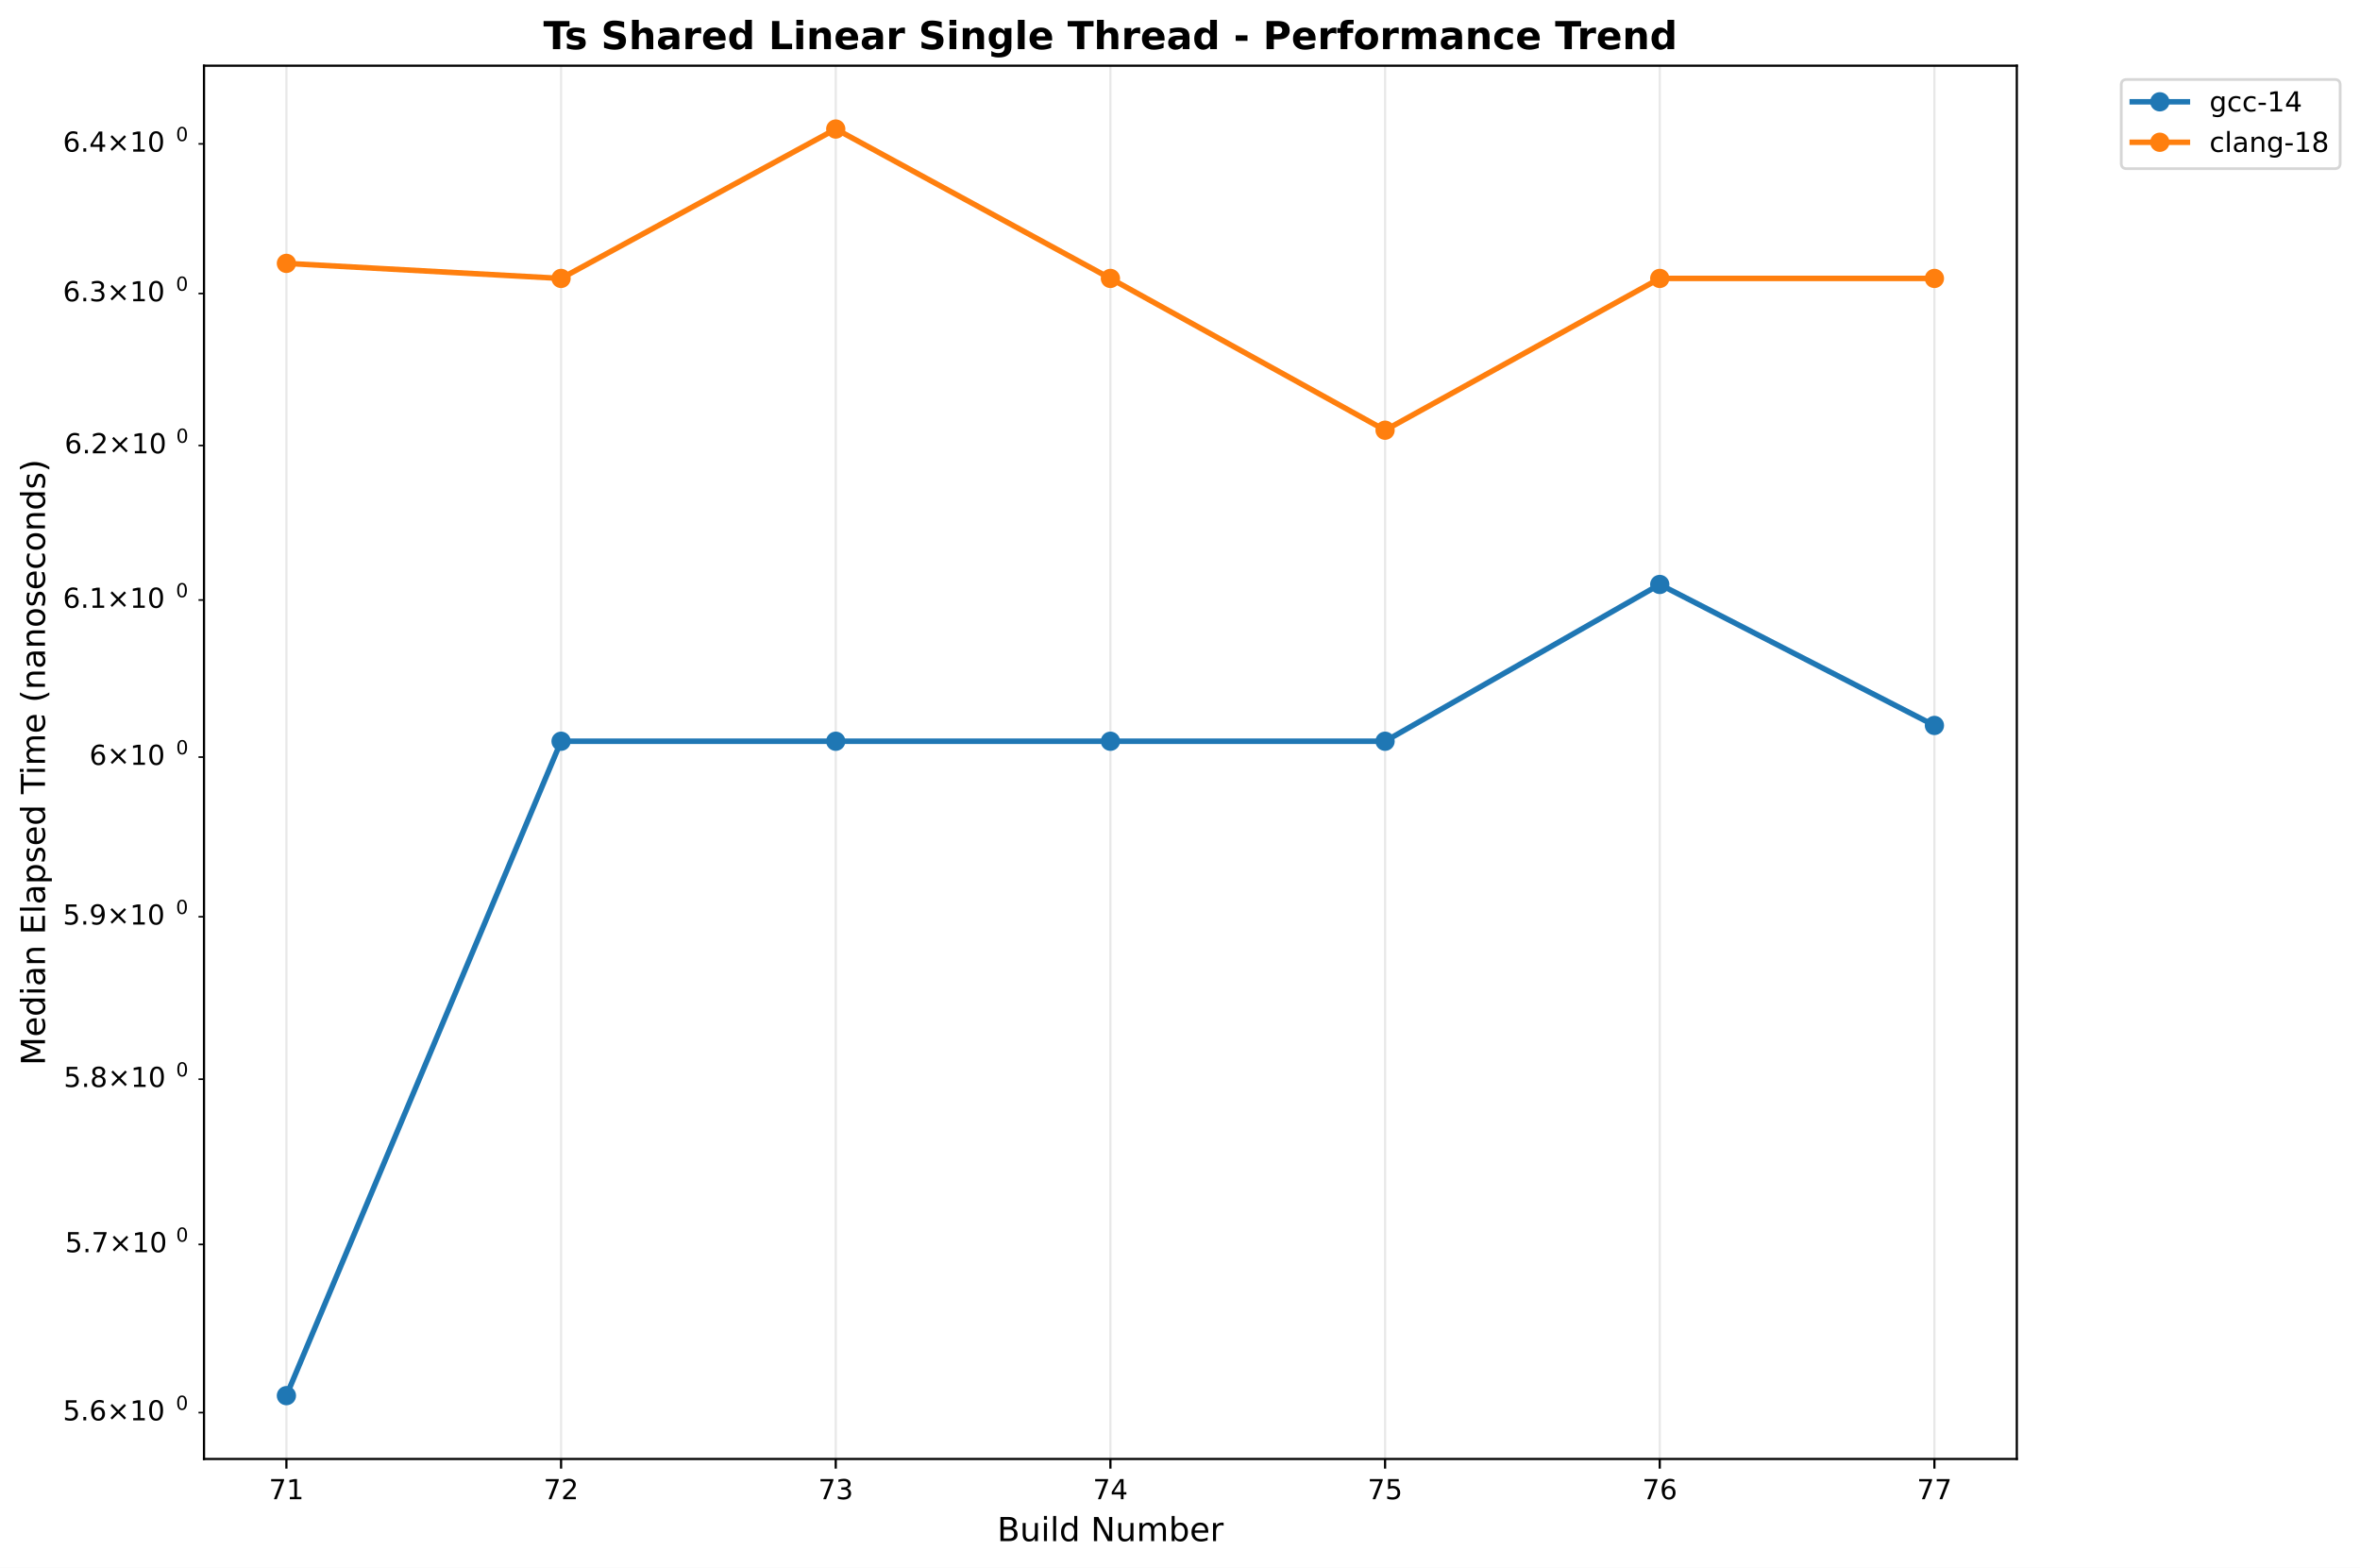
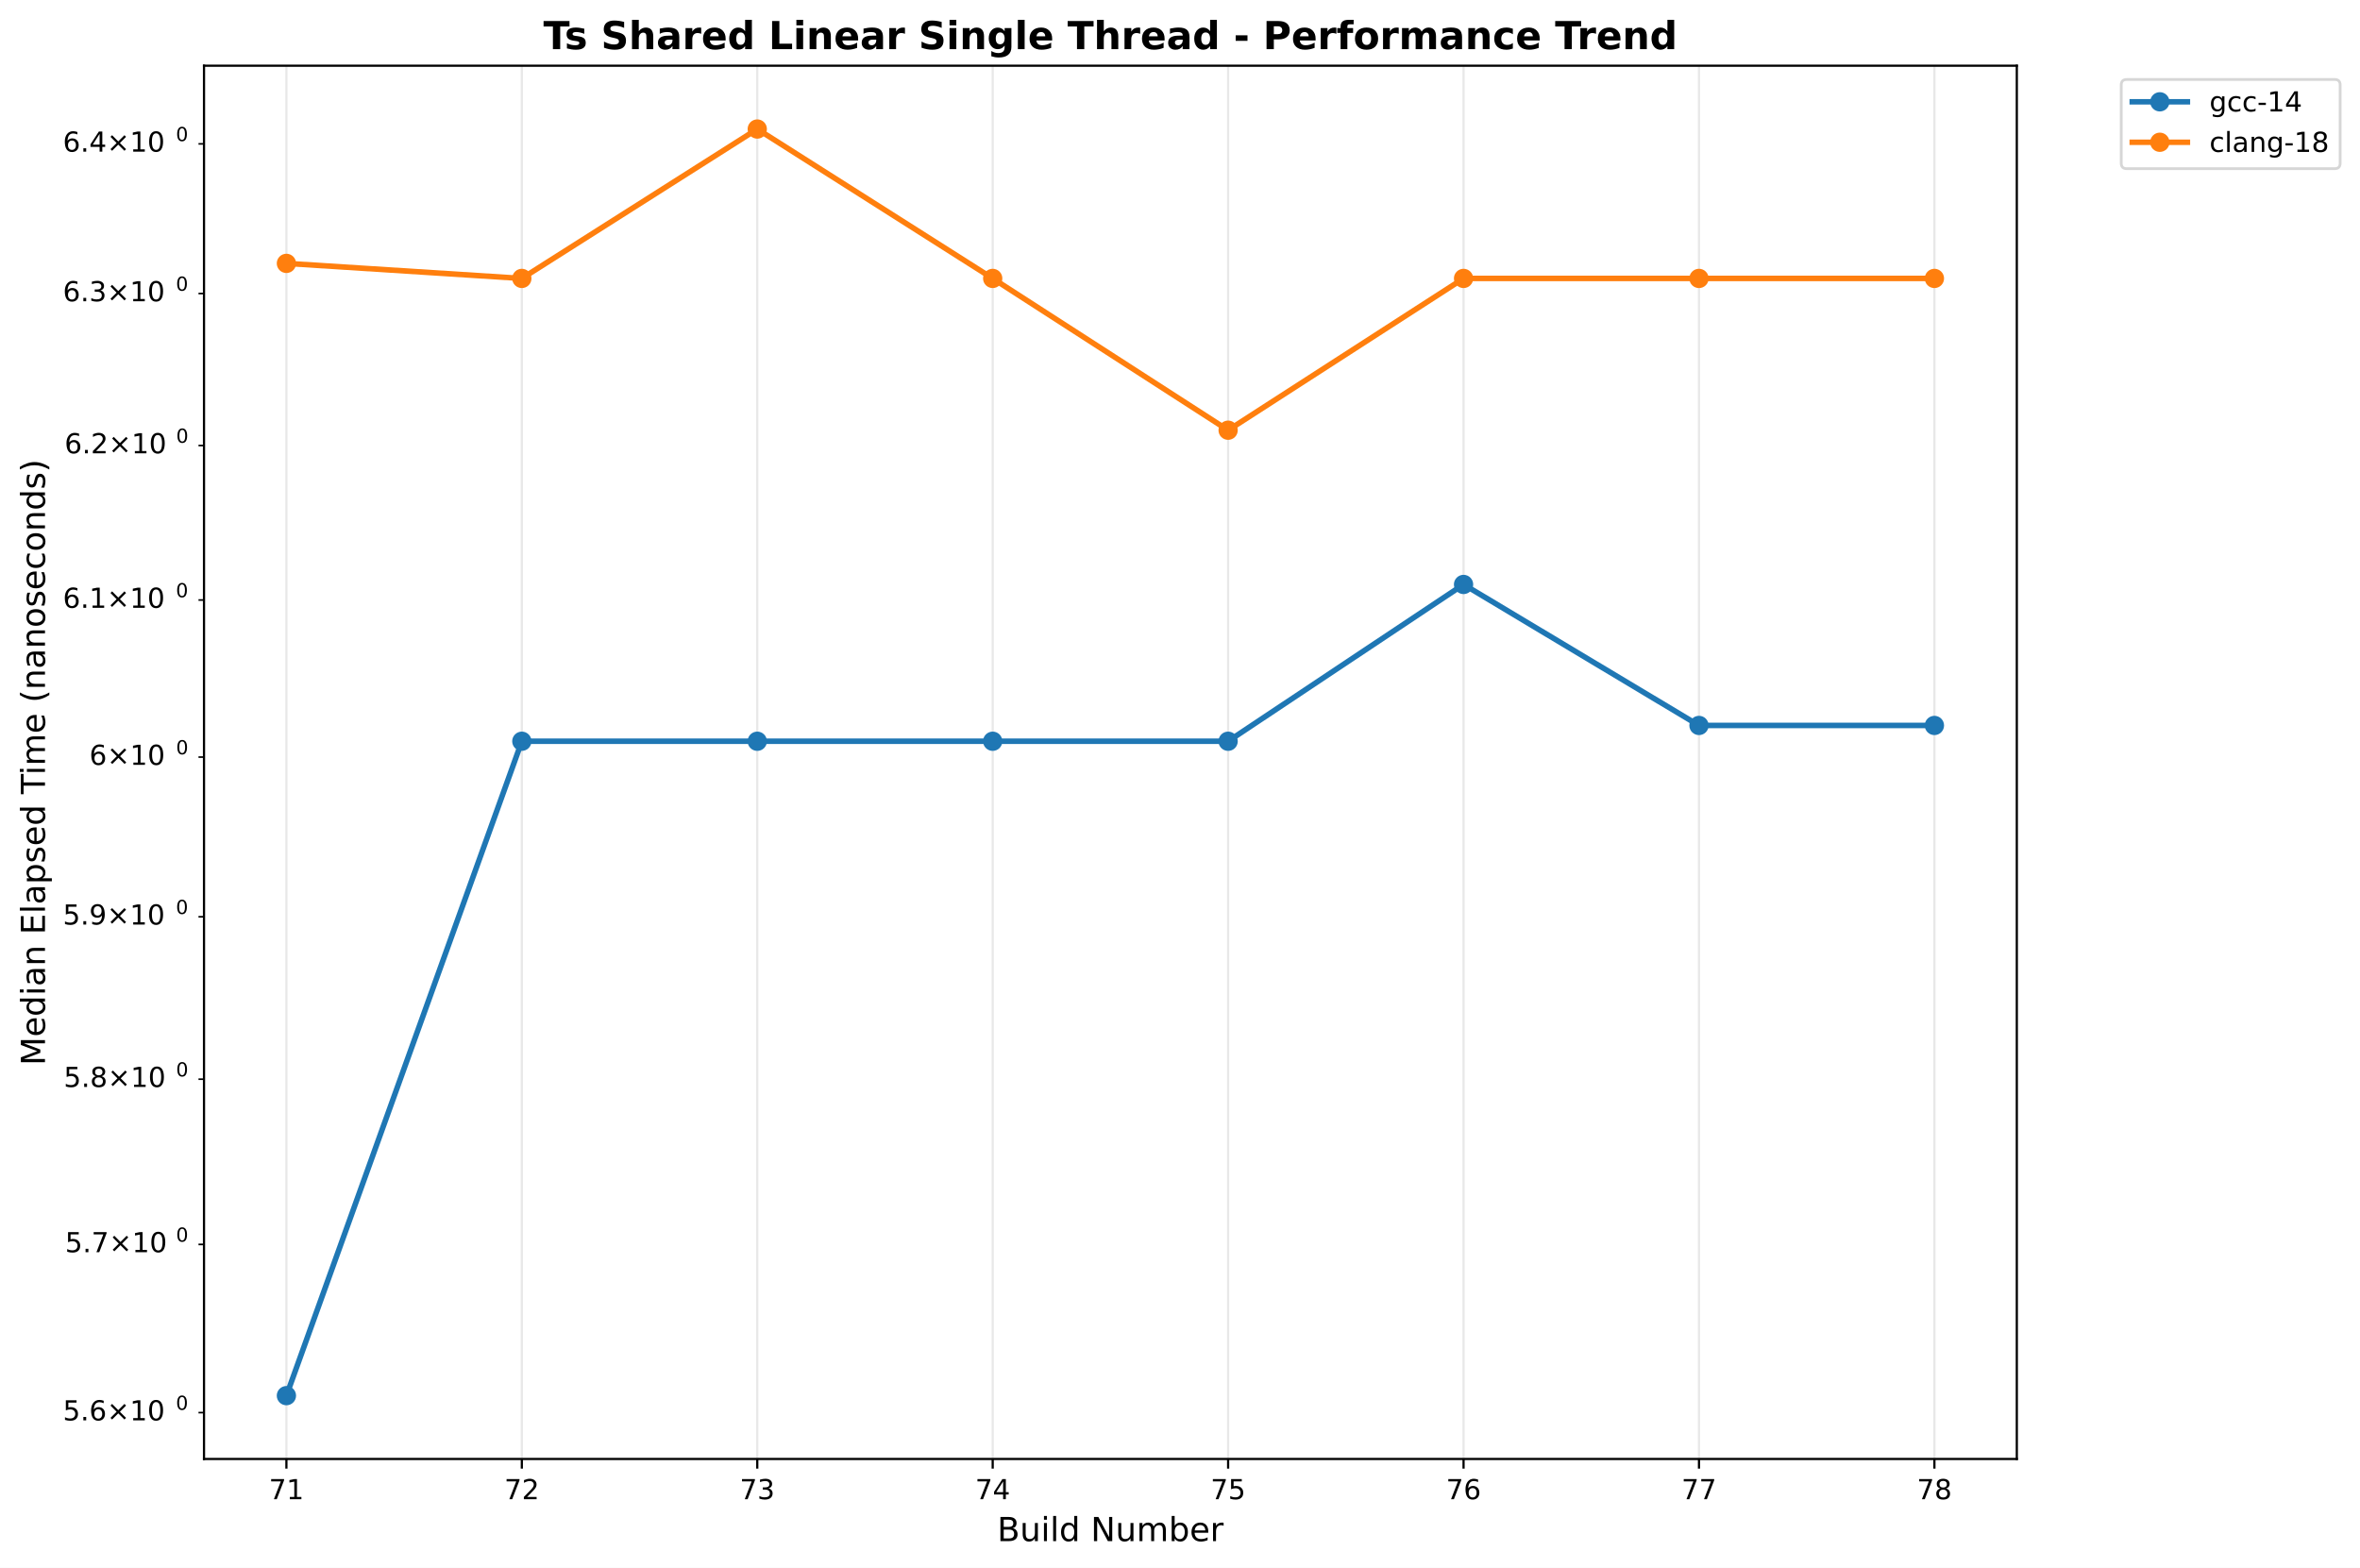
<svg xmlns="http://www.w3.org/2000/svg" xmlns:xlink="http://www.w3.org/1999/xlink" width="856.204pt" height="568.8pt" viewBox="0 0 856.204 568.8" version="1.1">
  <defs>
    <style type="text/css">*{stroke-linejoin: round; stroke-linecap: butt}</style>
  </defs>
  <g id="figure_1">
    <g id="patch_1">
      <path d="M 0 568.8  L 856.204 568.8  L 856.204 0  L 0 0  z " style="fill: #ffffff" />
    </g>
    <g id="axes_1">
      <g id="patch_2">
        <path d="M 74.014 529.308  L 731.697 529.308  L 731.697 23.838  L 74.014 23.838  z " style="fill: #ffffff" />
      </g>
      <g id="matplotlib.axis_1">
        <g id="xtick_1">
          <g id="line2d_1">
-             <path d="M 103.908 529.308  L 103.908 23.838  " clip-path="url(#pfe6c2f5f5f)" style="fill: none; stroke: #b0b0b0; stroke-opacity: 0.3; stroke-width: 0.8; stroke-linecap: square" />
+             <path d="M 103.908 529.308  L 103.908 23.838  " clip-path="url(#p63ea2ef60a)" style="fill: none; stroke: #b0b0b0; stroke-opacity: 0.3; stroke-width: 0.8; stroke-linecap: square" />
          </g>
          <g id="line2d_2">
            <defs>
-               <path id="ma1172bf2cf" d="M 0 0  L 0 3.5  " style="stroke: #000000; stroke-width: 0.8" />
+               <path id="m59e10114cf" d="M 0 0  L 0 3.5  " style="stroke: #000000; stroke-width: 0.8" />
            </defs>
            <g>
-               <use xlink:href="#ma1172bf2cf" x="103.908" y="529.308" style="stroke: #000000; stroke-width: 0.8" />
+               <use xlink:href="#m59e10114cf" x="103.908" y="529.308" style="stroke: #000000; stroke-width: 0.8" />
            </g>
          </g>
          <g id="text_1">
            <text style="font: 10px 'DejaVu Sans', 'Bitstream Vera Sans', 'Computer Modern Sans Serif', 'Lucida Grande', 'Verdana', 'Geneva', 'Lucid', 'Arial', 'Helvetica', 'Avant Garde', sans-serif; text-anchor: middle" x="103.908" y="543.907" transform="rotate(-0 103.9084 543.9066)">71</text>
          </g>
        </g>
        <g id="xtick_2">
          <g id="line2d_3">
-             <path d="M 203.557 529.308  L 203.557 23.838  " clip-path="url(#pfe6c2f5f5f)" style="fill: none; stroke: #b0b0b0; stroke-opacity: 0.3; stroke-width: 0.8; stroke-linecap: square" />
+             <path d="M 189.322 529.308  L 189.322 23.838  " clip-path="url(#p63ea2ef60a)" style="fill: none; stroke: #b0b0b0; stroke-opacity: 0.3; stroke-width: 0.8; stroke-linecap: square" />
          </g>
          <g id="line2d_4">
            <g>
-               <use xlink:href="#ma1172bf2cf" x="203.557" y="529.308" style="stroke: #000000; stroke-width: 0.8" />
+               <use xlink:href="#m59e10114cf" x="189.322" y="529.308" style="stroke: #000000; stroke-width: 0.8" />
            </g>
          </g>
          <g id="text_2">
-             <text style="font: 10px 'DejaVu Sans', 'Bitstream Vera Sans', 'Computer Modern Sans Serif', 'Lucida Grande', 'Verdana', 'Geneva', 'Lucid', 'Arial', 'Helvetica', 'Avant Garde', sans-serif; text-anchor: middle" x="203.557" y="543.907" transform="rotate(-0 203.5573 543.9066)">72</text>
+             <text style="font: 10px 'DejaVu Sans', 'Bitstream Vera Sans', 'Computer Modern Sans Serif', 'Lucida Grande', 'Verdana', 'Geneva', 'Lucid', 'Arial', 'Helvetica', 'Avant Garde', sans-serif; text-anchor: middle" x="189.322" y="543.907" transform="rotate(-0 189.3218 543.9066)">72</text>
          </g>
        </g>
        <g id="xtick_3">
          <g id="line2d_5">
-             <path d="M 303.206 529.308  L 303.206 23.838  " clip-path="url(#pfe6c2f5f5f)" style="fill: none; stroke: #b0b0b0; stroke-opacity: 0.3; stroke-width: 0.8; stroke-linecap: square" />
+             <path d="M 274.735 529.308  L 274.735 23.838  " clip-path="url(#p63ea2ef60a)" style="fill: none; stroke: #b0b0b0; stroke-opacity: 0.3; stroke-width: 0.8; stroke-linecap: square" />
          </g>
          <g id="line2d_6">
            <g>
-               <use xlink:href="#ma1172bf2cf" x="303.206" y="529.308" style="stroke: #000000; stroke-width: 0.8" />
+               <use xlink:href="#m59e10114cf" x="274.735" y="529.308" style="stroke: #000000; stroke-width: 0.8" />
            </g>
          </g>
          <g id="text_3">
-             <text style="font: 10px 'DejaVu Sans', 'Bitstream Vera Sans', 'Computer Modern Sans Serif', 'Lucida Grande', 'Verdana', 'Geneva', 'Lucid', 'Arial', 'Helvetica', 'Avant Garde', sans-serif; text-anchor: middle" x="303.206" y="543.907" transform="rotate(-0 303.2062 543.9066)">73</text>
+             <text style="font: 10px 'DejaVu Sans', 'Bitstream Vera Sans', 'Computer Modern Sans Serif', 'Lucida Grande', 'Verdana', 'Geneva', 'Lucid', 'Arial', 'Helvetica', 'Avant Garde', sans-serif; text-anchor: middle" x="274.735" y="543.907" transform="rotate(-0 274.7351 543.9066)">73</text>
          </g>
        </g>
        <g id="xtick_4">
          <g id="line2d_7">
-             <path d="M 402.855 529.308  L 402.855 23.838  " clip-path="url(#pfe6c2f5f5f)" style="fill: none; stroke: #b0b0b0; stroke-opacity: 0.3; stroke-width: 0.8; stroke-linecap: square" />
+             <path d="M 360.148 529.308  L 360.148 23.838  " clip-path="url(#p63ea2ef60a)" style="fill: none; stroke: #b0b0b0; stroke-opacity: 0.3; stroke-width: 0.8; stroke-linecap: square" />
          </g>
          <g id="line2d_8">
            <g>
-               <use xlink:href="#ma1172bf2cf" x="402.855" y="529.308" style="stroke: #000000; stroke-width: 0.8" />
+               <use xlink:href="#m59e10114cf" x="360.148" y="529.308" style="stroke: #000000; stroke-width: 0.8" />
            </g>
          </g>
          <g id="text_4">
-             <text style="font: 10px 'DejaVu Sans', 'Bitstream Vera Sans', 'Computer Modern Sans Serif', 'Lucida Grande', 'Verdana', 'Geneva', 'Lucid', 'Arial', 'Helvetica', 'Avant Garde', sans-serif; text-anchor: middle" x="402.855" y="543.907" transform="rotate(-0 402.8552 543.9066)">74</text>
+             <text style="font: 10px 'DejaVu Sans', 'Bitstream Vera Sans', 'Computer Modern Sans Serif', 'Lucida Grande', 'Verdana', 'Geneva', 'Lucid', 'Arial', 'Helvetica', 'Avant Garde', sans-serif; text-anchor: middle" x="360.148" y="543.907" transform="rotate(-0 360.1485 543.9066)">74</text>
          </g>
        </g>
        <g id="xtick_5">
          <g id="line2d_9">
-             <path d="M 502.504 529.308  L 502.504 23.838  " clip-path="url(#pfe6c2f5f5f)" style="fill: none; stroke: #b0b0b0; stroke-opacity: 0.3; stroke-width: 0.8; stroke-linecap: square" />
+             <path d="M 445.562 529.308  L 445.562 23.838  " clip-path="url(#p63ea2ef60a)" style="fill: none; stroke: #b0b0b0; stroke-opacity: 0.3; stroke-width: 0.8; stroke-linecap: square" />
          </g>
          <g id="line2d_10">
            <g>
-               <use xlink:href="#ma1172bf2cf" x="502.504" y="529.308" style="stroke: #000000; stroke-width: 0.8" />
+               <use xlink:href="#m59e10114cf" x="445.562" y="529.308" style="stroke: #000000; stroke-width: 0.8" />
            </g>
          </g>
          <g id="text_5">
-             <text style="font: 10px 'DejaVu Sans', 'Bitstream Vera Sans', 'Computer Modern Sans Serif', 'Lucida Grande', 'Verdana', 'Geneva', 'Lucid', 'Arial', 'Helvetica', 'Avant Garde', sans-serif; text-anchor: middle" x="502.504" y="543.907" transform="rotate(-0 502.5041 543.9066)">75</text>
+             <text style="font: 10px 'DejaVu Sans', 'Bitstream Vera Sans', 'Computer Modern Sans Serif', 'Lucida Grande', 'Verdana', 'Geneva', 'Lucid', 'Arial', 'Helvetica', 'Avant Garde', sans-serif; text-anchor: middle" x="445.562" y="543.907" transform="rotate(-0 445.5618 543.9066)">75</text>
          </g>
        </g>
        <g id="xtick_6">
          <g id="line2d_11">
-             <path d="M 602.153 529.308  L 602.153 23.838  " clip-path="url(#pfe6c2f5f5f)" style="fill: none; stroke: #b0b0b0; stroke-opacity: 0.3; stroke-width: 0.8; stroke-linecap: square" />
+             <path d="M 530.975 529.308  L 530.975 23.838  " clip-path="url(#p63ea2ef60a)" style="fill: none; stroke: #b0b0b0; stroke-opacity: 0.3; stroke-width: 0.8; stroke-linecap: square" />
          </g>
          <g id="line2d_12">
            <g>
-               <use xlink:href="#ma1172bf2cf" x="602.153" y="529.308" style="stroke: #000000; stroke-width: 0.8" />
+               <use xlink:href="#m59e10114cf" x="530.975" y="529.308" style="stroke: #000000; stroke-width: 0.8" />
            </g>
          </g>
          <g id="text_6">
-             <text style="font: 10px 'DejaVu Sans', 'Bitstream Vera Sans', 'Computer Modern Sans Serif', 'Lucida Grande', 'Verdana', 'Geneva', 'Lucid', 'Arial', 'Helvetica', 'Avant Garde', sans-serif; text-anchor: middle" x="602.153" y="543.907" transform="rotate(-0 602.153 543.9066)">76</text>
+             <text style="font: 10px 'DejaVu Sans', 'Bitstream Vera Sans', 'Computer Modern Sans Serif', 'Lucida Grande', 'Verdana', 'Geneva', 'Lucid', 'Arial', 'Helvetica', 'Avant Garde', sans-serif; text-anchor: middle" x="530.975" y="543.907" transform="rotate(-0 530.9752 543.9066)">76</text>
          </g>
        </g>
        <g id="xtick_7">
          <g id="line2d_13">
-             <path d="M 701.802 529.308  L 701.802 23.838  " clip-path="url(#pfe6c2f5f5f)" style="fill: none; stroke: #b0b0b0; stroke-opacity: 0.3; stroke-width: 0.8; stroke-linecap: square" />
+             <path d="M 616.389 529.308  L 616.389 23.838  " clip-path="url(#p63ea2ef60a)" style="fill: none; stroke: #b0b0b0; stroke-opacity: 0.3; stroke-width: 0.8; stroke-linecap: square" />
          </g>
          <g id="line2d_14">
            <g>
-               <use xlink:href="#ma1172bf2cf" x="701.802" y="529.308" style="stroke: #000000; stroke-width: 0.8" />
+               <use xlink:href="#m59e10114cf" x="616.389" y="529.308" style="stroke: #000000; stroke-width: 0.8" />
            </g>
          </g>
          <g id="text_7">
-             <text style="font: 10px 'DejaVu Sans', 'Bitstream Vera Sans', 'Computer Modern Sans Serif', 'Lucida Grande', 'Verdana', 'Geneva', 'Lucid', 'Arial', 'Helvetica', 'Avant Garde', sans-serif; text-anchor: middle" x="701.802" y="543.907" transform="rotate(-0 701.8019 543.9066)">77</text>
-           </g>
-         </g>
-         <g id="text_8">
+             <text style="font: 10px 'DejaVu Sans', 'Bitstream Vera Sans', 'Computer Modern Sans Serif', 'Lucida Grande', 'Verdana', 'Geneva', 'Lucid', 'Arial', 'Helvetica', 'Avant Garde', sans-serif; text-anchor: middle" x="616.389" y="543.907" transform="rotate(-0 616.3885 543.9066)">77</text>
+           </g>
+         </g>
+         <g id="xtick_8">
+           <g id="line2d_15">
+             <path d="M 701.802 529.308  L 701.802 23.838  " clip-path="url(#p63ea2ef60a)" style="fill: none; stroke: #b0b0b0; stroke-opacity: 0.3; stroke-width: 0.8; stroke-linecap: square" />
+           </g>
+           <g id="line2d_16">
+             <g>
+               <use xlink:href="#m59e10114cf" x="701.802" y="529.308" style="stroke: #000000; stroke-width: 0.8" />
+             </g>
+           </g>
+           <g id="text_8">
+             <text style="font: 10px 'DejaVu Sans', 'Bitstream Vera Sans', 'Computer Modern Sans Serif', 'Lucida Grande', 'Verdana', 'Geneva', 'Lucid', 'Arial', 'Helvetica', 'Avant Garde', sans-serif; text-anchor: middle" x="701.802" y="543.907" transform="rotate(-0 701.8019 543.9066)">78</text>
+           </g>
+         </g>
+         <g id="text_9">
          <text style="font: 12px 'DejaVu Sans', 'Bitstream Vera Sans', 'Computer Modern Sans Serif', 'Lucida Grande', 'Verdana', 'Geneva', 'Lucid', 'Arial', 'Helvetica', 'Avant Garde', sans-serif; text-anchor: middle" x="402.855" y="559.104" transform="rotate(-0 402.8552 559.1044)">Build Number</text>
        </g>
      </g>
      <g id="matplotlib.axis_2">
        <g id="ytick_1">
-           <g id="line2d_15">
+           <g id="line2d_17">
            <defs>
-               <path id="m6d39dd24a4" d="M 0 0  L -2 0  " style="stroke: #000000; stroke-width: 0.6" />
+               <path id="m45ac0cf09c" d="M 0 0  L -2 0  " style="stroke: #000000; stroke-width: 0.6" />
            </defs>
            <g>
-               <use xlink:href="#m6d39dd24a4" x="74.014" y="512.482" style="stroke: #000000; stroke-width: 0.6" />
-             </g>
-           </g>
-           <g id="text_9">
+               <use xlink:href="#m45ac0cf09c" x="74.014" y="512.482" style="stroke: #000000; stroke-width: 0.6" />
+             </g>
+           </g>
+           <g id="text_10">
            <g transform="translate(22.81375 516.2813)">
              <text>
                <tspan style="font: 10px 'DejaVu Sans'" x="0 6.362 9.541 17.852 28.179 34.541" y="-0.977">5.6×10</tspan>
                <tspan style="font: 7px 'DejaVu Sans'" x="40.999" y="-4.805">0</tspan>
              </text>
            </g>
          </g>
        </g>
        <g id="ytick_2">
-           <g id="line2d_16">
-             <g>
-               <use xlink:href="#m6d39dd24a4" x="74.014" y="451.471" style="stroke: #000000; stroke-width: 0.6" />
-             </g>
-           </g>
-           <g id="text_10">
+           <g id="line2d_18">
+             <g>
+               <use xlink:href="#m45ac0cf09c" x="74.014" y="451.471" style="stroke: #000000; stroke-width: 0.6" />
+             </g>
+           </g>
+           <g id="text_11">
            <g transform="translate(23.61375 455.2704)">
              <text>
                <tspan style="font: 10px 'DejaVu Sans'" x="0 6.362 8.791 17.102 27.429 33.791" y="-0.977">5.7×10</tspan>
                <tspan style="font: 7px 'DejaVu Sans'" x="40.249" y="-4.805">0</tspan>
              </text>
            </g>
          </g>
        </g>
        <g id="ytick_3">
-           <g id="line2d_17">
-             <g>
-               <use xlink:href="#m6d39dd24a4" x="74.014" y="391.521" style="stroke: #000000; stroke-width: 0.6" />
-             </g>
-           </g>
-           <g id="text_11">
+           <g id="line2d_19">
+             <g>
+               <use xlink:href="#m45ac0cf09c" x="74.014" y="391.521" style="stroke: #000000; stroke-width: 0.6" />
+             </g>
+           </g>
+           <g id="text_12">
            <g transform="translate(23.11375 395.3205)">
              <text>
                <tspan style="font: 10px 'DejaVu Sans'" x="0 6.362 9.291 17.602 27.929 34.291" y="-0.977">5.8×10</tspan>
                <tspan style="font: 7px 'DejaVu Sans'" x="40.749" y="-4.805">0</tspan>
              </text>
            </g>
          </g>
        </g>
        <g id="ytick_4">
-           <g id="line2d_18">
-             <g>
-               <use xlink:href="#m6d39dd24a4" x="74.014" y="332.596" style="stroke: #000000; stroke-width: 0.6" />
-             </g>
-           </g>
-           <g id="text_12">
+           <g id="line2d_20">
+             <g>
+               <use xlink:href="#m45ac0cf09c" x="74.014" y="332.596" style="stroke: #000000; stroke-width: 0.6" />
+             </g>
+           </g>
+           <g id="text_13">
            <g transform="translate(22.81375 336.3955)">
              <text>
                <tspan style="font: 10px 'DejaVu Sans'" x="0 6.362 9.541 17.852 28.179 34.541" y="-0.977">5.9×10</tspan>
                <tspan style="font: 7px 'DejaVu Sans'" x="40.999" y="-4.805">0</tspan>
              </text>
            </g>
          </g>
        </g>
        <g id="ytick_5">
-           <g id="line2d_19">
-             <g>
-               <use xlink:href="#m6d39dd24a4" x="74.014" y="274.662" style="stroke: #000000; stroke-width: 0.6" />
-             </g>
-           </g>
-           <g id="text_13">
+           <g id="line2d_21">
+             <g>
+               <use xlink:href="#m45ac0cf09c" x="74.014" y="274.662" style="stroke: #000000; stroke-width: 0.6" />
+             </g>
+           </g>
+           <g id="text_14">
            <g transform="translate(32.41375 278.4609)">
              <text>
                <tspan style="font: 10px 'DejaVu Sans'" x="0 8.311 18.638 25" y="-0.977">6×10</tspan>
                <tspan style="font: 7px 'DejaVu Sans'" x="31.458" y="-4.805">0</tspan>
              </text>
            </g>
          </g>
        </g>
        <g id="ytick_6">
-           <g id="line2d_20">
-             <g>
-               <use xlink:href="#m6d39dd24a4" x="74.014" y="217.685" style="stroke: #000000; stroke-width: 0.6" />
-             </g>
-           </g>
-           <g id="text_14">
+           <g id="line2d_22">
+             <g>
+               <use xlink:href="#m45ac0cf09c" x="74.014" y="217.685" style="stroke: #000000; stroke-width: 0.6" />
+             </g>
+           </g>
+           <g id="text_15">
            <g transform="translate(22.81375 221.4839)">
              <text>
                <tspan style="font: 10px 'DejaVu Sans'" x="0 6.362 9.541 17.852 28.179 34.541" y="-0.977">6.1×10</tspan>
                <tspan style="font: 7px 'DejaVu Sans'" x="40.999" y="-4.805">0</tspan>
              </text>
            </g>
          </g>
        </g>
        <g id="ytick_7">
-           <g id="line2d_21">
-             <g>
-               <use xlink:href="#m6d39dd24a4" x="74.014" y="161.634" style="stroke: #000000; stroke-width: 0.6" />
-             </g>
-           </g>
-           <g id="text_15">
+           <g id="line2d_23">
+             <g>
+               <use xlink:href="#m45ac0cf09c" x="74.014" y="161.634" style="stroke: #000000; stroke-width: 0.6" />
+             </g>
+           </g>
+           <g id="text_16">
            <g transform="translate(23.41375 165.4334)">
              <text>
                <tspan style="font: 10px 'DejaVu Sans'" x="0 6.362 9.041 17.352 27.679 34.041" y="-0.977">6.2×10</tspan>
                <tspan style="font: 7px 'DejaVu Sans'" x="40.499" y="-4.805">0</tspan>
              </text>
            </g>
          </g>
        </g>
        <g id="ytick_8">
-           <g id="line2d_22">
-             <g>
-               <use xlink:href="#m6d39dd24a4" x="74.014" y="106.481" style="stroke: #000000; stroke-width: 0.6" />
-             </g>
-           </g>
-           <g id="text_16">
+           <g id="line2d_24">
+             <g>
+               <use xlink:href="#m45ac0cf09c" x="74.014" y="106.481" style="stroke: #000000; stroke-width: 0.6" />
+             </g>
+           </g>
+           <g id="text_17">
            <g transform="translate(22.81375 110.2798)">
              <text>
                <tspan style="font: 10px 'DejaVu Sans'" x="0 6.362 9.541 17.852 28.179 34.541" y="-0.977">6.3×10</tspan>
                <tspan style="font: 7px 'DejaVu Sans'" x="40.999" y="-4.805">0</tspan>
              </text>
            </g>
          </g>
        </g>
        <g id="ytick_9">
-           <g id="line2d_23">
-             <g>
-               <use xlink:href="#m6d39dd24a4" x="74.014" y="52.196" style="stroke: #000000; stroke-width: 0.6" />
-             </g>
-           </g>
-           <g id="text_17">
+           <g id="line2d_25">
+             <g>
+               <use xlink:href="#m45ac0cf09c" x="74.014" y="52.196" style="stroke: #000000; stroke-width: 0.6" />
+             </g>
+           </g>
+           <g id="text_18">
            <g transform="translate(22.81375 55.99473)">
              <text>
                <tspan style="font: 10px 'DejaVu Sans'" x="0 6.362 9.541 17.852 28.179 34.541" y="-0.977">6.4×10</tspan>
                <tspan style="font: 7px 'DejaVu Sans'" x="40.999" y="-4.805">0</tspan>
              </text>
            </g>
          </g>
        </g>
-         <g id="text_18">
+         <g id="text_19">
          <text style="font: 12px 'DejaVu Sans', 'Bitstream Vera Sans', 'Computer Modern Sans Serif', 'Lucida Grande', 'Verdana', 'Geneva', 'Lucid', 'Arial', 'Helvetica', 'Avant Garde', sans-serif; text-anchor: middle" x="16.318" y="276.573" transform="rotate(-90 16.31812 276.573)">Median Elapsed Time (nanoseconds)</text>
        </g>
      </g>
-       <g id="line2d_24">
-         <path d="M 103.908 506.332  L 203.557 268.921  L 303.206 268.921  L 402.855 268.921  L 502.504 268.921  L 602.153 212.038  L 701.802 263.191  " clip-path="url(#pfe6c2f5f5f)" style="fill: none; stroke: #1f77b4; stroke-width: 2; stroke-linecap: square" />
+       <g id="line2d_26">
+         <path d="M 103.908 506.332  L 189.322 268.921  L 274.735 268.921  L 360.148 268.921  L 445.562 268.921  L 530.975 212.038  L 616.389 263.191  L 701.802 263.191  " clip-path="url(#p63ea2ef60a)" style="fill: none; stroke: #1f77b4; stroke-width: 2; stroke-linecap: square" />
        <defs>
-           <path id="mab6444b11e" d="M 0 3  C 0.796 3 1.559 2.684 2.121 2.121  C 2.684 1.559 3 0.796 3 0  C 3 -0.796 2.684 -1.559 2.121 -2.121  C 1.559 -2.684 0.796 -3 0 -3  C -0.796 -3 -1.559 -2.684 -2.121 -2.121  C -2.684 -1.559 -3 -0.796 -3 0  C -3 0.796 -2.684 1.559 -2.121 2.121  C -1.559 2.684 -0.796 3 0 3  z " style="stroke: #1f77b4" />
+           <path id="mb0bc76748f" d="M 0 3  C 0.796 3 1.559 2.684 2.121 2.121  C 2.684 1.559 3 0.796 3 0  C 3 -0.796 2.684 -1.559 2.121 -2.121  C 1.559 -2.684 0.796 -3 0 -3  C -0.796 -3 -1.559 -2.684 -2.121 -2.121  C -2.684 -1.559 -3 -0.796 -3 0  C -3 0.796 -2.684 1.559 -2.121 2.121  C -1.559 2.684 -0.796 3 0 3  z " style="stroke: #1f77b4" />
        </defs>
-         <g clip-path="url(#pfe6c2f5f5f)">
-           <use xlink:href="#mab6444b11e" x="103.908" y="506.332" style="fill: #1f77b4; stroke: #1f77b4" />
-           <use xlink:href="#mab6444b11e" x="203.557" y="268.921" style="fill: #1f77b4; stroke: #1f77b4" />
-           <use xlink:href="#mab6444b11e" x="303.206" y="268.921" style="fill: #1f77b4; stroke: #1f77b4" />
-           <use xlink:href="#mab6444b11e" x="402.855" y="268.921" style="fill: #1f77b4; stroke: #1f77b4" />
-           <use xlink:href="#mab6444b11e" x="502.504" y="268.921" style="fill: #1f77b4; stroke: #1f77b4" />
-           <use xlink:href="#mab6444b11e" x="602.153" y="212.038" style="fill: #1f77b4; stroke: #1f77b4" />
-           <use xlink:href="#mab6444b11e" x="701.802" y="263.191" style="fill: #1f77b4; stroke: #1f77b4" />
-         </g>
-       </g>
-       <g id="line2d_25">
-         <path d="M 103.908 95.555  L 203.557 101.013  L 303.206 46.814  L 402.855 101.013  L 502.504 156.079  L 602.153 101.013  L 701.802 101.013  " clip-path="url(#pfe6c2f5f5f)" style="fill: none; stroke: #ff7f0e; stroke-width: 2; stroke-linecap: square" />
+         <g clip-path="url(#p63ea2ef60a)">
+           <use xlink:href="#mb0bc76748f" x="103.908" y="506.332" style="fill: #1f77b4; stroke: #1f77b4" />
+           <use xlink:href="#mb0bc76748f" x="189.322" y="268.921" style="fill: #1f77b4; stroke: #1f77b4" />
+           <use xlink:href="#mb0bc76748f" x="274.735" y="268.921" style="fill: #1f77b4; stroke: #1f77b4" />
+           <use xlink:href="#mb0bc76748f" x="360.148" y="268.921" style="fill: #1f77b4; stroke: #1f77b4" />
+           <use xlink:href="#mb0bc76748f" x="445.562" y="268.921" style="fill: #1f77b4; stroke: #1f77b4" />
+           <use xlink:href="#mb0bc76748f" x="530.975" y="212.038" style="fill: #1f77b4; stroke: #1f77b4" />
+           <use xlink:href="#mb0bc76748f" x="616.389" y="263.191" style="fill: #1f77b4; stroke: #1f77b4" />
+           <use xlink:href="#mb0bc76748f" x="701.802" y="263.191" style="fill: #1f77b4; stroke: #1f77b4" />
+         </g>
+       </g>
+       <g id="line2d_27">
+         <path d="M 103.908 95.555  L 189.322 101.013  L 274.735 46.814  L 360.148 101.013  L 445.562 156.079  L 530.975 101.013  L 616.389 101.013  L 701.802 101.013  " clip-path="url(#p63ea2ef60a)" style="fill: none; stroke: #ff7f0e; stroke-width: 2; stroke-linecap: square" />
        <defs>
-           <path id="m24dd007e56" d="M 0 3  C 0.796 3 1.559 2.684 2.121 2.121  C 2.684 1.559 3 0.796 3 0  C 3 -0.796 2.684 -1.559 2.121 -2.121  C 1.559 -2.684 0.796 -3 0 -3  C -0.796 -3 -1.559 -2.684 -2.121 -2.121  C -2.684 -1.559 -3 -0.796 -3 0  C -3 0.796 -2.684 1.559 -2.121 2.121  C -1.559 2.684 -0.796 3 0 3  z " style="stroke: #ff7f0e" />
+           <path id="mb992f62071" d="M 0 3  C 0.796 3 1.559 2.684 2.121 2.121  C 2.684 1.559 3 0.796 3 0  C 3 -0.796 2.684 -1.559 2.121 -2.121  C 1.559 -2.684 0.796 -3 0 -3  C -0.796 -3 -1.559 -2.684 -2.121 -2.121  C -2.684 -1.559 -3 -0.796 -3 0  C -3 0.796 -2.684 1.559 -2.121 2.121  C -1.559 2.684 -0.796 3 0 3  z " style="stroke: #ff7f0e" />
        </defs>
-         <g clip-path="url(#pfe6c2f5f5f)">
-           <use xlink:href="#m24dd007e56" x="103.908" y="95.555" style="fill: #ff7f0e; stroke: #ff7f0e" />
-           <use xlink:href="#m24dd007e56" x="203.557" y="101.013" style="fill: #ff7f0e; stroke: #ff7f0e" />
-           <use xlink:href="#m24dd007e56" x="303.206" y="46.814" style="fill: #ff7f0e; stroke: #ff7f0e" />
-           <use xlink:href="#m24dd007e56" x="402.855" y="101.013" style="fill: #ff7f0e; stroke: #ff7f0e" />
-           <use xlink:href="#m24dd007e56" x="502.504" y="156.079" style="fill: #ff7f0e; stroke: #ff7f0e" />
-           <use xlink:href="#m24dd007e56" x="602.153" y="101.013" style="fill: #ff7f0e; stroke: #ff7f0e" />
-           <use xlink:href="#m24dd007e56" x="701.802" y="101.013" style="fill: #ff7f0e; stroke: #ff7f0e" />
+         <g clip-path="url(#p63ea2ef60a)">
+           <use xlink:href="#mb992f62071" x="103.908" y="95.555" style="fill: #ff7f0e; stroke: #ff7f0e" />
+           <use xlink:href="#mb992f62071" x="189.322" y="101.013" style="fill: #ff7f0e; stroke: #ff7f0e" />
+           <use xlink:href="#mb992f62071" x="274.735" y="46.814" style="fill: #ff7f0e; stroke: #ff7f0e" />
+           <use xlink:href="#mb992f62071" x="360.148" y="101.013" style="fill: #ff7f0e; stroke: #ff7f0e" />
+           <use xlink:href="#mb992f62071" x="445.562" y="156.079" style="fill: #ff7f0e; stroke: #ff7f0e" />
+           <use xlink:href="#mb992f62071" x="530.975" y="101.013" style="fill: #ff7f0e; stroke: #ff7f0e" />
+           <use xlink:href="#mb992f62071" x="616.389" y="101.013" style="fill: #ff7f0e; stroke: #ff7f0e" />
+           <use xlink:href="#mb992f62071" x="701.802" y="101.013" style="fill: #ff7f0e; stroke: #ff7f0e" />
        </g>
      </g>
      <g id="patch_3">
        <path d="M 74.014 529.308  L 74.014 23.838  " style="fill: none; stroke: #000000; stroke-width: 0.8; stroke-linejoin: miter; stroke-linecap: square" />
      </g>
      <g id="patch_4">
        <path d="M 731.697 529.308  L 731.697 23.838  " style="fill: none; stroke: #000000; stroke-width: 0.8; stroke-linejoin: miter; stroke-linecap: square" />
      </g>
      <g id="patch_5">
        <path d="M 74.014 529.308  L 731.697 529.308  " style="fill: none; stroke: #000000; stroke-width: 0.8; stroke-linejoin: miter; stroke-linecap: square" />
      </g>
      <g id="patch_6">
        <path d="M 74.014 23.838  L 731.697 23.838  " style="fill: none; stroke: #000000; stroke-width: 0.8; stroke-linejoin: miter; stroke-linecap: square" />
      </g>
-       <g id="text_19">
+       <g id="text_20">
        <text style="font: 700 14px 'DejaVu Sans', 'Bitstream Vera Sans', 'Computer Modern Sans Serif', 'Lucida Grande', 'Verdana', 'Geneva', 'Lucid', 'Arial', 'Helvetica', 'Avant Garde', sans-serif; text-anchor: middle" x="402.855" y="17.838" transform="rotate(-0 402.8552 17.83781)">Ts Shared Linear Single Thread - Performance Trend</text>
      </g>
      <g id="legend_1">
        <g id="patch_7">
          <path d="M 771.581 61.194  L 847.004 61.194  Q 849.004 61.194 849.004 59.194  L 849.004 30.838  Q 849.004 28.838 847.004 28.838  L 771.581 28.838  Q 769.581 28.838 769.581 30.838  L 769.581 59.194  Q 769.581 61.194 771.581 61.194  z " style="fill: #ffffff; opacity: 0.8; stroke: #cccccc; stroke-linejoin: miter" />
        </g>
-         <g id="line2d_26">
+         <g id="line2d_28">
          <path d="M 773.581 36.936  L 783.581 36.936  L 793.581 36.936  " style="fill: none; stroke: #1f77b4; stroke-width: 2; stroke-linecap: square" />
          <g>
-             <use xlink:href="#mab6444b11e" x="783.581" y="36.936" style="fill: #1f77b4; stroke: #1f77b4" />
-           </g>
-         </g>
-         <g id="text_20">
+             <use xlink:href="#mb0bc76748f" x="783.581" y="36.936" style="fill: #1f77b4; stroke: #1f77b4" />
+           </g>
+         </g>
+         <g id="text_21">
          <text style="font: 10px 'DejaVu Sans', 'Bitstream Vera Sans', 'Computer Modern Sans Serif', 'Lucida Grande', 'Verdana', 'Geneva', 'Lucid', 'Arial', 'Helvetica', 'Avant Garde', sans-serif; text-anchor: start" x="801.581" y="40.436" transform="rotate(-0 801.5807 40.43625)">gcc-14</text>
        </g>
-         <g id="line2d_27">
+         <g id="line2d_29">
          <path d="M 773.581 51.614  L 783.581 51.614  L 793.581 51.614  " style="fill: none; stroke: #ff7f0e; stroke-width: 2; stroke-linecap: square" />
          <g>
-             <use xlink:href="#m24dd007e56" x="783.581" y="51.614" style="fill: #ff7f0e; stroke: #ff7f0e" />
-           </g>
-         </g>
-         <g id="text_21">
+             <use xlink:href="#mb992f62071" x="783.581" y="51.614" style="fill: #ff7f0e; stroke: #ff7f0e" />
+           </g>
+         </g>
+         <g id="text_22">
          <text style="font: 10px 'DejaVu Sans', 'Bitstream Vera Sans', 'Computer Modern Sans Serif', 'Lucida Grande', 'Verdana', 'Geneva', 'Lucid', 'Arial', 'Helvetica', 'Avant Garde', sans-serif; text-anchor: start" x="801.581" y="55.114" transform="rotate(-0 801.5807 55.11438)">clang-18</text>
        </g>
      </g>
    </g>
  </g>
  <defs>
-     <clipPath id="pfe6c2f5f5f">
+     <clipPath id="p63ea2ef60a">
      <rect x="74.014" y="23.838" width="657.683" height="505.47" />
    </clipPath>
  </defs>
</svg>
